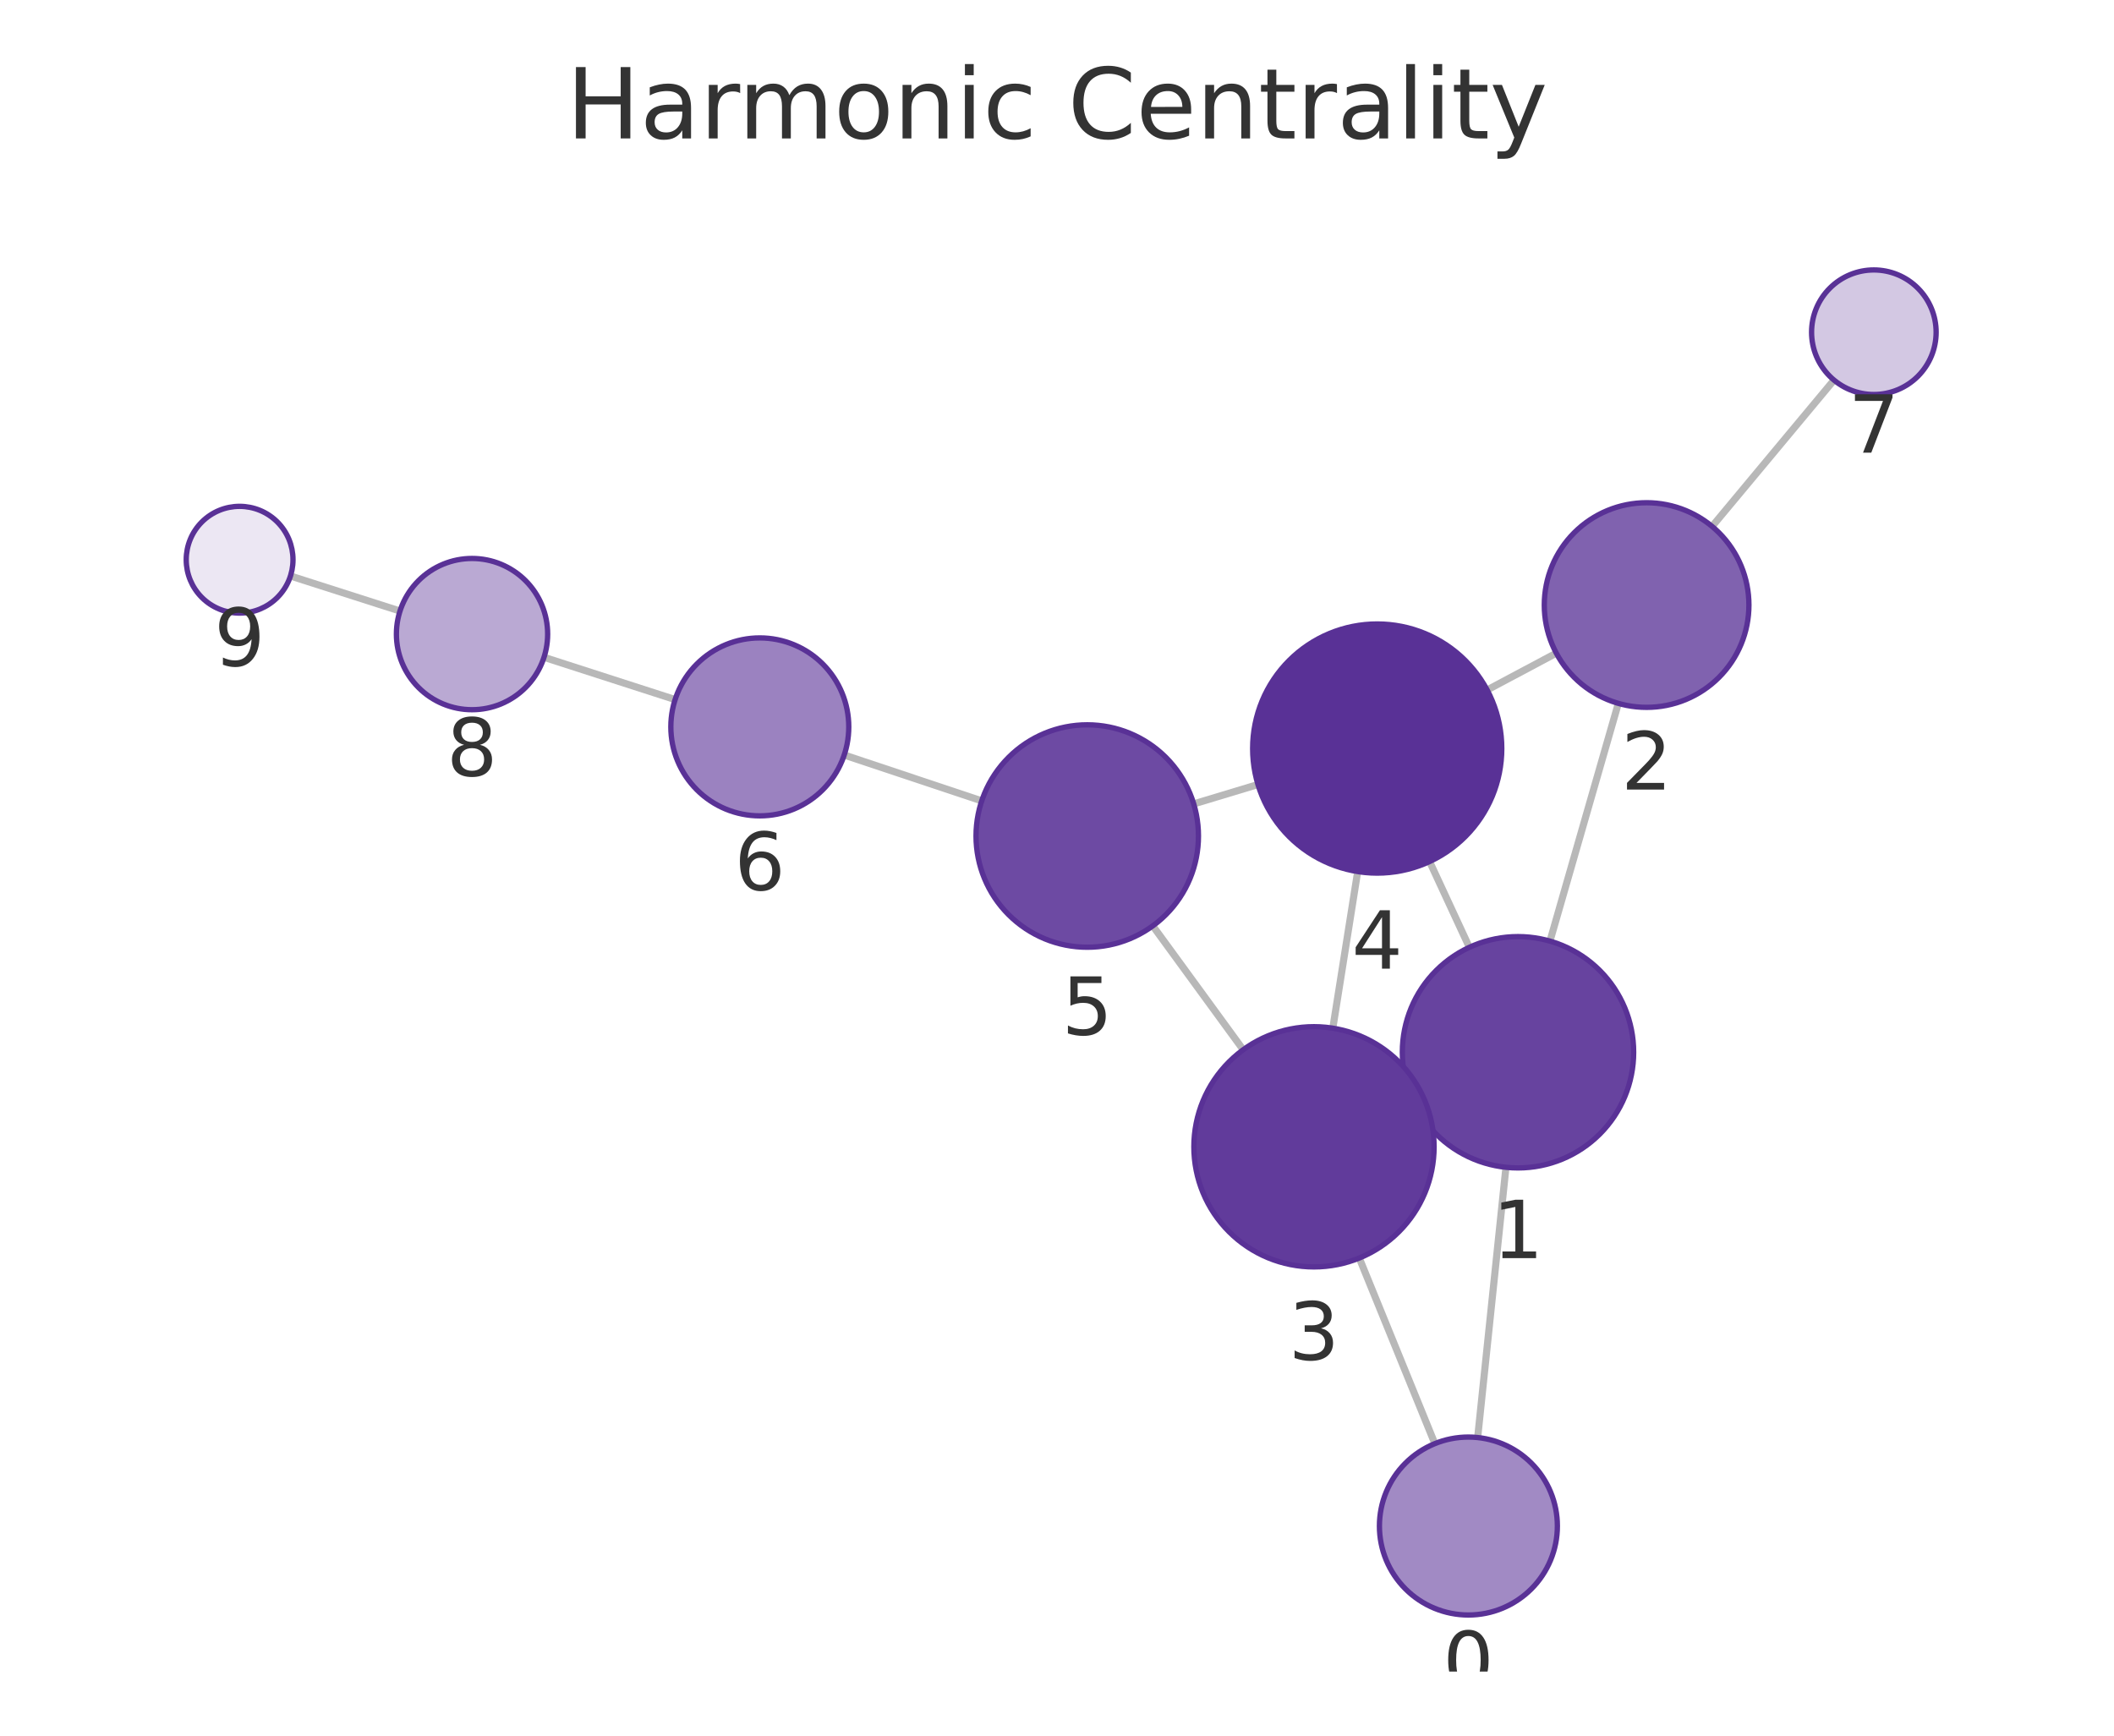
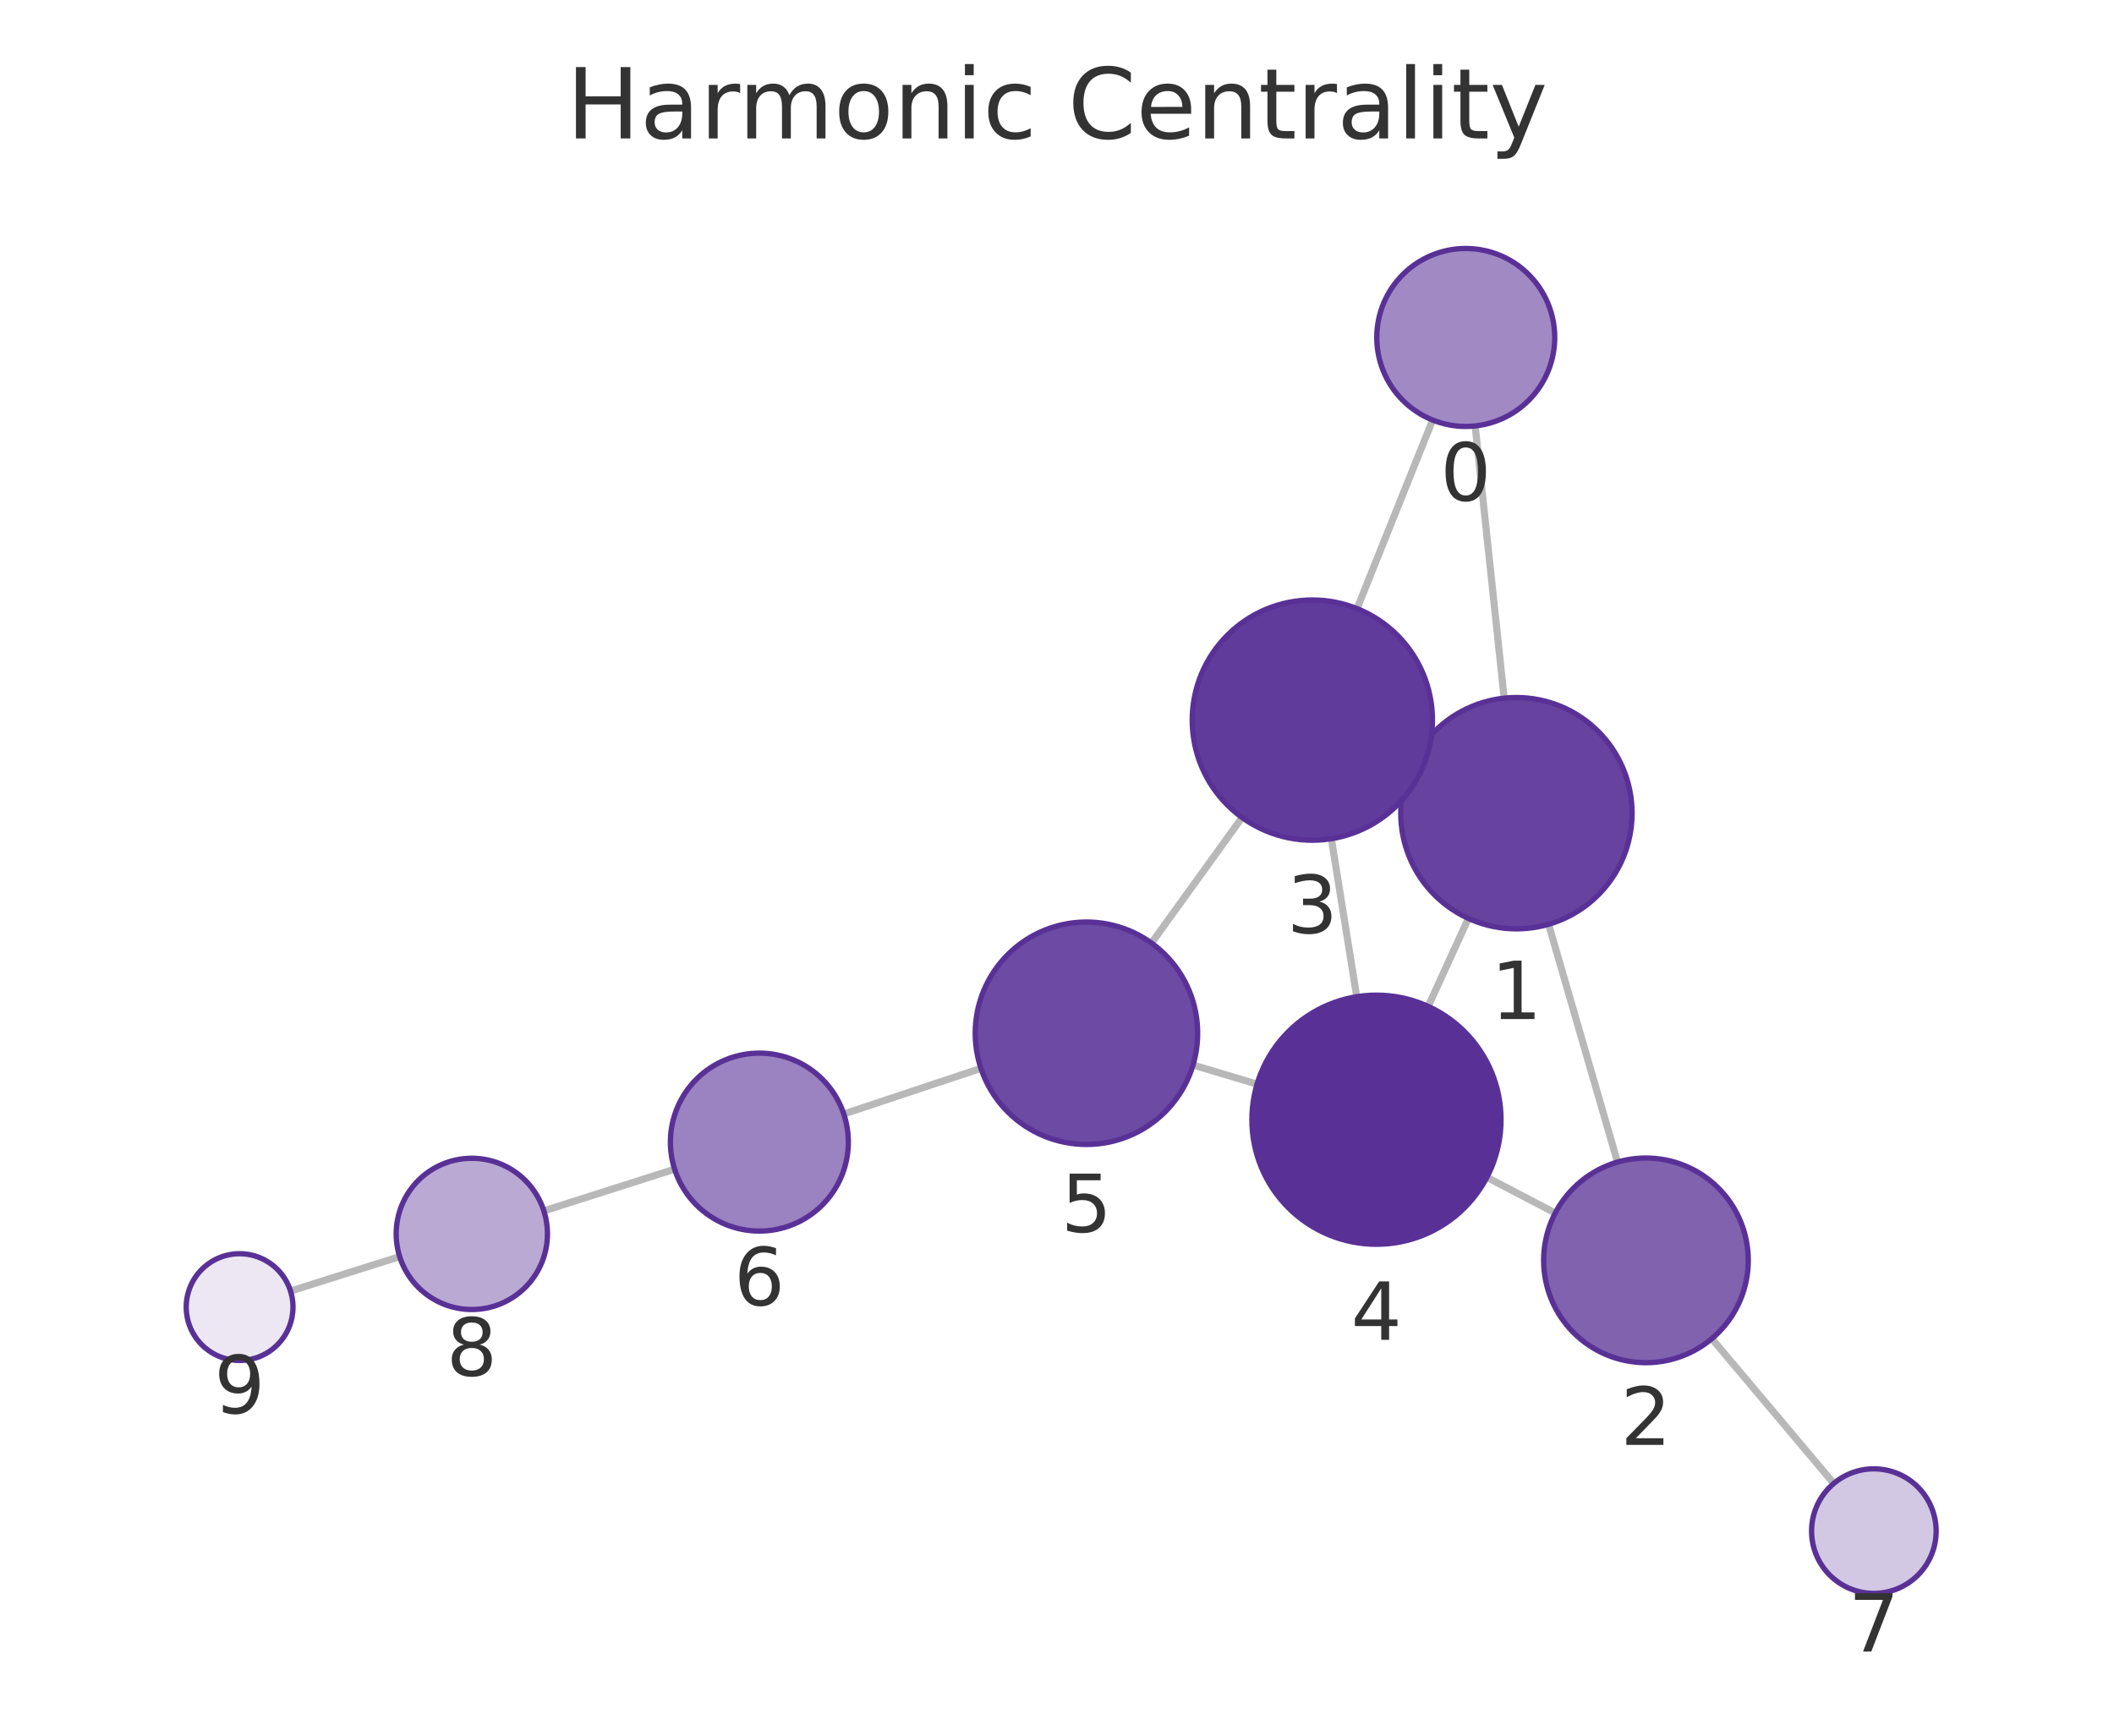
<svg xmlns="http://www.w3.org/2000/svg" xmlns:xlink="http://www.w3.org/1999/xlink" width="237.6pt" height="195.078pt" viewBox="0 0 237.6 195.078" version="1.1">
  <defs>
    <style type="text/css">*{stroke-linejoin: round; stroke-linecap: butt}</style>
  </defs>
  <g id="figure_1">
    <g id="patch_1">
      <path d="M 0 195.078  L 237.6 195.078  L 237.6 0  L 0 0  L 0 195.078  z " style="fill: none" />
    </g>
    <g id="axes_1">
      <g id="patch_2">
        <path d="M 7.2 187.878  L 230.4 187.878  L 230.4 21.558  L 7.2 21.558  L 7.2 187.878  z " style="fill: none" />
      </g>
      <g id="EdgeCollection_1">
-         <path d="M 166.08 161.572  L 169.259 131.199  " clip-path="url(#p975a6df979)" style="fill: #b8b8b8; stroke: #b8b8b8; stroke-width: 0.8" />
-         <path d="M 161.268 162.256  L 152.774 141.398  " clip-path="url(#p975a6df979)" style="fill: #b8b8b8; stroke: #b8b8b8; stroke-width: 0.8" />
-         <path d="M 174.205 105.776  L 181.89 79.055  " clip-path="url(#p975a6df979)" style="fill: #b8b8b8; stroke: #b8b8b8; stroke-width: 0.8" />
-         <path d="M 158.817 123.735  L 159.932 123.218  " clip-path="url(#p975a6df979)" style="fill: #b8b8b8; stroke: #b8b8b8; stroke-width: 0.8" />
-         <path d="M 165.146 106.475  L 160.677 96.834  " clip-path="url(#p975a6df979)" style="fill: #b8b8b8; stroke: #b8b8b8; stroke-width: 0.8" />
-         <path d="M 174.918 73.41  L 167.146 77.55  " clip-path="url(#p975a6df979)" style="fill: #b8b8b8; stroke: #b8b8b8; stroke-width: 0.8" />
-         <path d="M 192.428 59.167  L 206.129 42.719  " clip-path="url(#p975a6df979)" style="fill: #b8b8b8; stroke: #b8b8b8; stroke-width: 0.8" />
-         <path d="M 149.8 115.561  L 152.595 97.959  " clip-path="url(#p975a6df979)" style="fill: #b8b8b8; stroke: #b8b8b8; stroke-width: 0.8" />
-         <path d="M 139.726 117.988  L 129.567 104.064  " clip-path="url(#p975a6df979)" style="fill: #b8b8b8; stroke: #b8b8b8; stroke-width: 0.8" />
-         <path d="M 141.387 88.176  L 134.166 90.355  " clip-path="url(#p975a6df979)" style="fill: #b8b8b8; stroke: #b8b8b8; stroke-width: 0.8" />
-         <path d="M 110.341 90.013  L 94.884 84.86  " clip-path="url(#p975a6df979)" style="fill: #b8b8b8; stroke: #b8b8b8; stroke-width: 0.8" />
-         <path d="M 75.88 78.629  L 61.143 73.877  " clip-path="url(#p975a6df979)" style="fill: #b8b8b8; stroke: #b8b8b8; stroke-width: 0.8" />
-         <path d="M 44.958 68.678  L 32.645 64.738  " clip-path="url(#p975a6df979)" style="fill: #b8b8b8; stroke: #b8b8b8; stroke-width: 0.8" />
+         <path d="M 165.8 47.873  L 169.057 78.471  " clip-path="url(#p83fcf99e54)" style="fill: #b8b8b8; stroke: #b8b8b8; stroke-width: 0.8" />
+         <path d="M 161.02 47.211  L 152.523 68.406  " clip-path="url(#p83fcf99e54)" style="fill: #b8b8b8; stroke: #b8b8b8; stroke-width: 0.8" />
+         <path d="M 174.051 103.884  L 181.795 130.612  " clip-path="url(#p83fcf99e54)" style="fill: #b8b8b8; stroke: #b8b8b8; stroke-width: 0.8" />
+         <path d="M 158.606 86.002  L 159.782 86.539  " clip-path="url(#p83fcf99e54)" style="fill: #b8b8b8; stroke: #b8b8b8; stroke-width: 0.8" />
+         <path d="M 165.035 103.223  L 160.52 113.113  " clip-path="url(#p83fcf99e54)" style="fill: #b8b8b8; stroke: #b8b8b8; stroke-width: 0.8" />
+         <path d="M 174.8 136.336  L 167.117 132.326  " clip-path="url(#p83fcf99e54)" style="fill: #b8b8b8; stroke: #b8b8b8; stroke-width: 0.8" />
+         <path d="M 192.4 150.456  L 206.102 166.733  " clip-path="url(#p83fcf99e54)" style="fill: #b8b8b8; stroke: #b8b8b8; stroke-width: 0.8" />
+         <path d="M 149.638 94.266  L 152.488 112.026  " clip-path="url(#p83fcf99e54)" style="fill: #b8b8b8; stroke: #b8b8b8; stroke-width: 0.8" />
+         <path d="M 139.601 91.884  L 129.423 105.993  " clip-path="url(#p83fcf99e54)" style="fill: #b8b8b8; stroke: #b8b8b8; stroke-width: 0.8" />
+         <path d="M 141.289 121.849  L 134.088 119.702  " clip-path="url(#p83fcf99e54)" style="fill: #b8b8b8; stroke: #b8b8b8; stroke-width: 0.8" />
+         <path d="M 110.249 120.078  L 94.836 125.208  " clip-path="url(#p83fcf99e54)" style="fill: #b8b8b8; stroke: #b8b8b8; stroke-width: 0.8" />
+         <path d="M 75.821 131.407  L 61.126 136.098  " clip-path="url(#p83fcf99e54)" style="fill: #b8b8b8; stroke: #b8b8b8; stroke-width: 0.8" />
+         <path d="M 44.922 141.238  L 32.652 145.106  " clip-path="url(#p83fcf99e54)" style="fill: #b8b8b8; stroke: #b8b8b8; stroke-width: 0.8" />
      </g>
      <g id="VertexCollection_1">
-         <path d="M 165.039 181.518  C 167.691 181.518 170.234 180.464 172.11 178.589  C 173.985 176.714 175.039 174.17 175.039 171.518  C 175.039 168.866 173.985 166.322 172.11 164.447  C 170.234 162.572 167.691 161.518 165.039 161.518  C 162.387 161.518 159.843 162.572 157.968 164.447  C 156.092 166.322 155.039 168.866 155.039 171.518  C 155.039 174.17 156.092 176.714 157.968 178.589  C 159.843 180.464 162.387 181.518 165.039 181.518  z " clip-path="url(#p975a6df979)" style="fill: #a18ac4; stroke: #593196; stroke-width: 0.6" />
-         <path d="M 170.613 131.269  C 174.06 131.269 177.367 129.9 179.805 127.462  C 182.243 125.024 183.613 121.717 183.613 118.269  C 183.613 114.822 182.243 111.515 179.805 109.077  C 177.367 106.639 174.06 105.269 170.613 105.269  C 167.165 105.269 163.858 106.639 161.42 109.077  C 158.982 111.515 157.613 114.822 157.613 118.269  C 157.613 121.717 158.982 125.024 161.42 127.462  C 163.858 129.9 167.165 131.269 170.613 131.269  z " clip-path="url(#p975a6df979)" style="fill: #67439f; stroke: #593196; stroke-width: 0.6" />
-         <path d="M 185.068 79.503  C 188.118 79.503 191.043 78.291 193.2 76.135  C 195.356 73.978 196.568 71.053 196.568 68.003  C 196.568 64.953 195.356 62.028 193.2 59.871  C 191.043 57.715 188.118 56.503 185.068 56.503  C 182.018 56.503 179.093 57.715 176.936 59.871  C 174.78 62.028 173.568 64.953 173.568 68.003  C 173.568 71.053 174.78 73.978 176.936 76.135  C 179.093 78.291 182.018 79.503 185.068 79.503  z " clip-path="url(#p975a6df979)" style="fill: #8062af; stroke: #593196; stroke-width: 0.6" />
-         <path d="M 147.683 142.394  C 151.263 142.394 154.697 140.972 157.229 138.44  C 159.761 135.909 161.183 132.475 161.183 128.894  C 161.183 125.314 159.761 121.88 157.229 119.348  C 154.697 116.817 151.263 115.394 147.683 115.394  C 144.103 115.394 140.669 116.817 138.137 119.348  C 135.606 121.88 134.183 125.314 134.183 128.894  C 134.183 132.475 135.606 135.909 138.137 138.44  C 140.669 140.972 144.103 142.394 147.683 142.394  z " clip-path="url(#p975a6df979)" style="fill: #613b9b; stroke: #593196; stroke-width: 0.6" />
-         <path d="M 154.79 98.132  C 158.503 98.132 162.064 96.657 164.69 94.031  C 167.315 91.406 168.79 87.845 168.79 84.132  C 168.79 80.419 167.315 76.858 164.69 74.233  C 162.064 71.607 158.503 70.132 154.79 70.132  C 151.077 70.132 147.516 71.607 144.891 74.233  C 142.265 76.858 140.79 80.419 140.79 84.132  C 140.79 87.845 142.265 91.406 144.891 94.031  C 147.516 96.657 151.077 98.132 154.79 98.132  z " clip-path="url(#p975a6df979)" style="fill: #593196; stroke: #593196; stroke-width: 0.6" />
-         <path d="M 122.199 106.465  C 125.514 106.465 128.694 105.148 131.038 102.804  C 133.382 100.46 134.699 97.281 134.699 93.965  C 134.699 90.65 133.382 87.471 131.038 85.127  C 128.694 82.783 125.514 81.465 122.199 81.465  C 118.884 81.465 115.704 82.783 113.36 85.127  C 111.016 87.471 109.699 90.65 109.699 93.965  C 109.699 97.281 111.016 100.46 113.36 102.804  C 115.704 105.148 118.884 106.465 122.199 106.465  z " clip-path="url(#p975a6df979)" style="fill: #6d4aa3; stroke: #593196; stroke-width: 0.6" />
-         <path d="M 85.397 91.698  C 88.049 91.698 90.593 90.644 92.468 88.769  C 94.343 86.894 95.397 84.35 95.397 81.698  C 95.397 79.046 94.343 76.502 92.468 74.627  C 90.593 72.751 88.049 71.698 85.397 71.698  C 82.745 71.698 80.201 72.751 78.326 74.627  C 76.451 76.502 75.397 79.046 75.397 81.698  C 75.397 84.35 76.451 86.894 78.326 88.769  C 80.201 90.644 82.745 91.698 85.397 91.698  z " clip-path="url(#p975a6df979)" style="fill: #9b82c0; stroke: #593196; stroke-width: 0.6" />
-         <path d="M 210.609 44.34  C 212.465 44.34 214.246 43.603 215.559 42.29  C 216.871 40.977 217.609 39.197 217.609 37.34  C 217.609 35.484 216.871 33.703 215.559 32.391  C 214.246 31.078 212.465 30.34 210.609 30.34  C 208.753 30.34 206.972 31.078 205.659 32.391  C 204.346 33.703 203.609 35.484 203.609 37.34  C 203.609 39.197 204.346 40.977 205.659 42.29  C 206.972 43.603 208.753 44.34 210.609 44.34  z " clip-path="url(#p975a6df979)" style="fill: #d3c8e3; stroke: #593196; stroke-width: 0.6" />
-         <path d="M 53.053 79.768  C 55.308 79.768 57.47 78.872 59.064 77.278  C 60.658 75.684 61.553 73.522 61.553 71.268  C 61.553 69.014 60.658 66.852 59.064 65.258  C 57.47 63.664 55.308 62.768 53.053 62.768  C 50.799 62.768 48.637 63.664 47.043 65.258  C 45.449 66.852 44.553 69.014 44.553 71.268  C 44.553 73.522 45.449 75.684 47.043 77.278  C 48.637 78.872 50.799 79.768 53.053 79.768  z " clip-path="url(#p975a6df979)" style="fill: #baa9d3; stroke: #593196; stroke-width: 0.6" />
-         <path d="M 26.931 68.91  C 28.522 68.91 30.048 68.277 31.173 67.152  C 32.299 66.027 32.931 64.501 32.931 62.91  C 32.931 61.318 32.299 59.792 31.173 58.667  C 30.048 57.542 28.522 56.91 26.931 56.91  C 25.339 56.91 23.813 57.542 22.688 58.667  C 21.563 59.792 20.931 61.318 20.931 62.91  C 20.931 64.501 21.563 66.027 22.688 67.152  C 23.813 68.277 25.339 68.91 26.931 68.91  z " clip-path="url(#p975a6df979)" style="fill: #ece7f3; stroke: #593196; stroke-width: 0.6" />
+         <path d="M 164.741 47.929  C 167.393 47.929 169.937 46.876 171.812 45  C 173.687 43.125 174.741 40.581 174.741 37.929  C 174.741 35.277 173.687 32.734 171.812 30.858  C 169.937 28.983 167.393 27.929 164.741 27.929  C 162.089 27.929 159.545 28.983 157.67 30.858  C 155.794 32.734 154.741 35.277 154.741 37.929  C 154.741 40.581 155.794 43.125 157.67 45  C 159.545 46.876 162.089 47.929 164.741 47.929  z " clip-path="url(#p83fcf99e54)" style="fill: #a18ac4; stroke: #593196; stroke-width: 0.6" />
+         <path d="M 170.434 104.398  C 173.881 104.398 177.188 103.028 179.626 100.59  C 182.064 98.152 183.434 94.845 183.434 91.398  C 183.434 87.95 182.064 84.643 179.626 82.205  C 177.188 79.767 173.881 78.398 170.434 78.398  C 166.986 78.398 163.679 79.767 161.241 82.205  C 158.804 84.643 157.434 87.95 157.434 91.398  C 157.434 94.845 158.804 98.152 161.241 100.59  C 163.679 103.028 166.986 104.398 170.434 104.398  z " clip-path="url(#p83fcf99e54)" style="fill: #67439f; stroke: #593196; stroke-width: 0.6" />
+         <path d="M 184.995 153.157  C 188.045 153.157 190.97 151.946 193.127 149.789  C 195.283 147.633 196.495 144.707 196.495 141.657  C 196.495 138.608 195.283 135.682 193.127 133.526  C 190.97 131.369 188.045 130.157 184.995 130.157  C 181.945 130.157 179.02 131.369 176.863 133.526  C 174.707 135.682 173.495 138.608 173.495 141.657  C 173.495 144.707 174.707 147.633 176.863 149.789  C 179.02 151.946 181.945 153.157 184.995 153.157  z " clip-path="url(#p83fcf99e54)" style="fill: #8062af; stroke: #593196; stroke-width: 0.6" />
+         <path d="M 147.499 94.436  C 151.08 94.436 154.514 93.014 157.045 90.482  C 159.577 87.95 160.999 84.516 160.999 80.936  C 160.999 77.356 159.577 73.922 157.045 71.39  C 154.514 68.858 151.08 67.436 147.499 67.436  C 143.919 67.436 140.485 68.858 137.954 71.39  C 135.422 73.922 133.999 77.356 133.999 80.936  C 133.999 84.516 135.422 87.95 137.954 90.482  C 140.485 93.014 143.919 94.436 147.499 94.436  z " clip-path="url(#p83fcf99e54)" style="fill: #613b9b; stroke: #593196; stroke-width: 0.6" />
+         <path d="M 154.705 139.849  C 158.418 139.849 161.98 138.374 164.605 135.748  C 167.23 133.123 168.705 129.562 168.705 125.849  C 168.705 122.136 167.23 118.575 164.605 115.949  C 161.98 113.324 158.418 111.849 154.705 111.849  C 150.993 111.849 147.431 113.324 144.806 115.949  C 142.181 118.575 140.705 122.136 140.705 125.849  C 140.705 129.562 142.181 133.123 144.806 135.748  C 147.431 138.374 150.993 139.849 154.705 139.849  z " clip-path="url(#p83fcf99e54)" style="fill: #593196; stroke: #593196; stroke-width: 0.6" />
+         <path d="M 122.109 128.631  C 125.424 128.631 128.604 127.314 130.948 124.97  C 133.292 122.625 134.609 119.446 134.609 116.131  C 134.609 112.816 133.292 109.636 130.948 107.292  C 128.604 104.948 125.424 103.631 122.109 103.631  C 118.794 103.631 115.615 104.948 113.27 107.292  C 110.926 109.636 109.609 112.816 109.609 116.131  C 109.609 119.446 110.926 122.625 113.27 124.97  C 115.615 127.314 118.794 128.631 122.109 128.631  z " clip-path="url(#p83fcf99e54)" style="fill: #6d4aa3; stroke: #593196; stroke-width: 0.6" />
+         <path d="M 85.348 138.366  C 88 138.366 90.544 137.312 92.419 135.437  C 94.294 133.561 95.348 131.018 95.348 128.366  C 95.348 125.713 94.294 123.17 92.419 121.294  C 90.544 119.419 88 118.366 85.348 118.366  C 82.696 118.366 80.152 119.419 78.277 121.294  C 76.401 123.17 75.348 125.713 75.348 128.366  C 75.348 131.018 76.401 133.561 78.277 135.437  C 80.152 137.312 82.696 138.366 85.348 138.366  z " clip-path="url(#p83fcf99e54)" style="fill: #9b82c0; stroke: #593196; stroke-width: 0.6" />
+         <path d="M 210.61 179.089  C 212.466 179.089 214.247 178.351 215.559 177.038  C 216.872 175.726 217.61 173.945 217.61 172.089  C 217.61 170.232 216.872 168.452 215.559 167.139  C 214.247 165.826 212.466 165.089 210.61 165.089  C 208.753 165.089 206.973 165.826 205.66 167.139  C 204.347 168.452 203.61 170.232 203.61 172.089  C 203.61 173.945 204.347 175.726 205.66 177.038  C 206.973 178.351 208.753 179.089 210.61 179.089  z " clip-path="url(#p83fcf99e54)" style="fill: #d3c8e3; stroke: #593196; stroke-width: 0.6" />
+         <path d="M 53.029 147.183  C 55.283 147.183 57.445 146.287 59.039 144.693  C 60.633 143.099 61.529 140.937 61.529 138.683  C 61.529 136.428 60.633 134.266 59.039 132.672  C 57.445 131.078 55.283 130.183 53.029 130.183  C 50.775 130.183 48.612 131.078 47.018 132.672  C 45.424 134.266 44.529 136.428 44.529 138.683  C 44.529 140.937 45.424 143.099 47.018 144.693  C 48.612 146.287 50.775 147.183 53.029 147.183  z " clip-path="url(#p83fcf99e54)" style="fill: #baa9d3; stroke: #593196; stroke-width: 0.6" />
+         <path d="M 26.93 152.91  C 28.521 152.91 30.048 152.278 31.173 151.153  C 32.298 150.028 32.93 148.502 32.93 146.91  C 32.93 145.319 32.298 143.793 31.173 142.668  C 30.048 141.543 28.521 140.91 26.93 140.91  C 25.339 140.91 23.813 141.543 22.687 142.668  C 21.562 143.793 20.93 145.319 20.93 146.91  C 20.93 148.502 21.562 150.028 22.687 151.153  C 23.813 152.278 25.339 152.91 26.93 152.91  z " clip-path="url(#p83fcf99e54)" style="fill: #ece7f3; stroke: #593196; stroke-width: 0.6" />
      </g>
      <g id="text_1">
-         <g clip-path="url(#p975a6df979)">
-           <g style="fill: #333333" transform="translate(162.1756 189.8559) scale(0.09 -0.09)">
+         <g clip-path="url(#p83fcf99e54)">
+           <g style="fill: #333333" transform="translate(161.8777 56.26732) scale(0.09 -0.09)">
            <defs>
              <path id="DejaVuSans-13" d="M 2034 4250  Q 1547 4250 1301 3770  Q 1056 3291 1056 2328  Q 1056 1369 1301 889  Q 1547 409 2034 409  Q 2525 409 2770 889  Q 3016 1369 3016 2328  Q 3016 3291 2770 3770  Q 2525 4250 2034 4250  z M 2034 4750  Q 2819 4750 3233 4129  Q 3647 3509 3647 2328  Q 3647 1150 3233 529  Q 2819 -91 2034 -91  Q 1250 -91 836 529  Q 422 1150 422 2328  Q 422 3509 836 4129  Q 1250 4750 2034 4750  z " transform="scale(0.015625)" />
            </defs>
            <use xlink:href="#DejaVuSans-13" />
          </g>
        </g>
      </g>
      <g id="text_2">
-         <g clip-path="url(#p975a6df979)">
-           <g style="fill: #333333" transform="translate(167.7494 141.4073) scale(0.09 -0.09)">
+         <g clip-path="url(#p83fcf99e54)">
+           <g style="fill: #333333" transform="translate(167.5707 114.5354) scale(0.09 -0.09)">
            <defs>
              <path id="DejaVuSans-14" d="M 794 531  L 1825 531  L 1825 4091  L 703 3866  L 703 4441  L 1819 4666  L 2450 4666  L 2450 531  L 3481 531  L 3481 0  L 794 0  L 794 531  z " transform="scale(0.015625)" />
            </defs>
            <use xlink:href="#DejaVuSans-14" />
          </g>
        </g>
      </g>
      <g id="text_3">
-         <g clip-path="url(#p975a6df979)">
-           <g style="fill: #333333" transform="translate(182.2051 88.74091) scale(0.09 -0.09)">
+         <g clip-path="url(#p83fcf99e54)">
+           <g style="fill: #333333" transform="translate(182.1317 162.3954) scale(0.09 -0.09)">
            <defs>
              <path id="DejaVuSans-15" d="M 1228 531  L 3431 531  L 3431 0  L 469 0  L 469 531  Q 828 903 1448 1529  Q 2069 2156 2228 2338  Q 2531 2678 2651 2914  Q 2772 3150 2772 3378  Q 2772 3750 2511 3984  Q 2250 4219 1831 4219  Q 1534 4219 1204 4116  Q 875 4013 500 3803  L 500 4441  Q 881 4594 1212 4672  Q 1544 4750 1819 4750  Q 2544 4750 2975 4387  Q 3406 4025 3406 3419  Q 3406 3131 3298 2873  Q 3191 2616 2906 2266  Q 2828 2175 2409 1742  Q 1991 1309 1228 531  z " transform="scale(0.015625)" />
            </defs>
            <use xlink:href="#DejaVuSans-15" />
          </g>
        </g>
      </g>
      <g id="text_4">
-         <g clip-path="url(#p975a6df979)">
-           <g style="fill: #333333" transform="translate(144.82 152.8322) scale(0.09 -0.09)">
+         <g clip-path="url(#p83fcf99e54)">
+           <g style="fill: #333333" transform="translate(144.6364 104.8739) scale(0.09 -0.09)">
            <defs>
              <path id="DejaVuSans-16" d="M 2597 2516  Q 3050 2419 3304 2112  Q 3559 1806 3559 1356  Q 3559 666 3084 287  Q 2609 -91 1734 -91  Q 1441 -91 1130 -33  Q 819 25 488 141  L 488 750  Q 750 597 1062 519  Q 1375 441 1716 441  Q 2309 441 2620 675  Q 2931 909 2931 1356  Q 2931 1769 2642 2001  Q 2353 2234 1838 2234  L 1294 2234  L 1294 2753  L 1863 2753  Q 2328 2753 2575 2939  Q 2822 3125 2822 3475  Q 2822 3834 2567 4026  Q 2313 4219 1838 4219  Q 1578 4219 1281 4162  Q 984 4106 628 3988  L 628 4550  Q 988 4650 1302 4700  Q 1616 4750 1894 4750  Q 2613 4750 3031 4423  Q 3450 4097 3450 3541  Q 3450 3153 3228 2886  Q 3006 2619 2597 2516  z " transform="scale(0.015625)" />
            </defs>
            <use xlink:href="#DejaVuSans-16" />
          </g>
        </g>
      </g>
      <g id="text_5">
-         <g clip-path="url(#p975a6df979)">
-           <g style="fill: #333333" transform="translate(151.9271 108.8699) scale(0.09 -0.09)">
+         <g clip-path="url(#p83fcf99e54)">
+           <g style="fill: #333333" transform="translate(151.8423 150.5866) scale(0.09 -0.09)">
            <defs>
              <path id="DejaVuSans-17" d="M 2419 4116  L 825 1625  L 2419 1625  L 2419 4116  z M 2253 4666  L 3047 4666  L 3047 1625  L 3713 1625  L 3713 1100  L 3047 1100  L 3047 0  L 2419 0  L 2419 1100  L 313 1100  L 313 1709  L 2253 4666  z " transform="scale(0.015625)" />
            </defs>
            <use xlink:href="#DejaVuSans-17" />
          </g>
        </g>
      </g>
      <g id="text_6">
-         <g clip-path="url(#p975a6df979)">
-           <g style="fill: #333333" transform="translate(119.336 116.3034) scale(0.09 -0.09)">
+         <g clip-path="url(#p83fcf99e54)">
+           <g style="fill: #333333" transform="translate(119.2462 138.4686) scale(0.09 -0.09)">
            <defs>
              <path id="DejaVuSans-18" d="M 691 4666  L 3169 4666  L 3169 4134  L 1269 4134  L 1269 2991  Q 1406 3038 1543 3061  Q 1681 3084 1819 3084  Q 2600 3084 3056 2656  Q 3513 2228 3513 1497  Q 3513 744 3044 326  Q 2575 -91 1722 -91  Q 1428 -91 1123 -41  Q 819 9 494 109  L 494 744  Q 775 591 1075 516  Q 1375 441 1709 441  Q 2250 441 2565 725  Q 2881 1009 2881 1497  Q 2881 1984 2565 2268  Q 2250 2553 1709 2553  Q 1456 2553 1204 2497  Q 953 2441 691 2322  L 691 4666  z " transform="scale(0.015625)" />
            </defs>
            <use xlink:href="#DejaVuSans-18" />
          </g>
        </g>
      </g>
      <g id="text_7">
-         <g clip-path="url(#p975a6df979)">
-           <g style="fill: #333333" transform="translate(82.534 100.0357) scale(0.09 -0.09)">
+         <g clip-path="url(#p83fcf99e54)">
+           <g style="fill: #333333" transform="translate(82.48463 146.7034) scale(0.09 -0.09)">
            <defs>
              <path id="DejaVuSans-19" d="M 2113 2584  Q 1688 2584 1439 2293  Q 1191 2003 1191 1497  Q 1191 994 1439 701  Q 1688 409 2113 409  Q 2538 409 2786 701  Q 3034 994 3034 1497  Q 3034 2003 2786 2293  Q 2538 2584 2113 2584  z M 3366 4563  L 3366 3988  Q 3128 4100 2886 4159  Q 2644 4219 2406 4219  Q 1781 4219 1451 3797  Q 1122 3375 1075 2522  Q 1259 2794 1537 2939  Q 1816 3084 2150 3084  Q 2853 3084 3261 2657  Q 3669 2231 3669 1497  Q 3669 778 3244 343  Q 2819 -91 2113 -91  Q 1303 -91 875 529  Q 447 1150 447 2328  Q 447 3434 972 4092  Q 1497 4750 2381 4750  Q 2619 4750 2861 4703  Q 3103 4656 3366 4563  z " transform="scale(0.015625)" />
            </defs>
            <use xlink:href="#DejaVuSans-19" />
          </g>
        </g>
      </g>
      <g id="text_8">
-         <g clip-path="url(#p975a6df979)">
-           <g style="fill: #333333" transform="translate(207.7458 50.87817) scale(0.09 -0.09)">
+         <g clip-path="url(#p83fcf99e54)">
+           <g style="fill: #333333" transform="translate(207.7465 185.6266) scale(0.09 -0.09)">
            <defs>
              <path id="DejaVuSans-1a" d="M 525 4666  L 3525 4666  L 3525 4397  L 1831 0  L 1172 0  L 2766 4134  L 525 4134  L 525 4666  z " transform="scale(0.015625)" />
            </defs>
            <use xlink:href="#DejaVuSans-1a" />
          </g>
        </g>
      </g>
      <g id="text_9">
-         <g clip-path="url(#p975a6df979)">
-           <g style="fill: #333333" transform="translate(50.19015 87.20582) scale(0.09 -0.09)">
+         <g clip-path="url(#p83fcf99e54)">
+           <g style="fill: #333333" transform="translate(50.16576 154.6206) scale(0.09 -0.09)">
            <defs>
              <path id="DejaVuSans-1b" d="M 2034 2216  Q 1584 2216 1326 1975  Q 1069 1734 1069 1313  Q 1069 891 1326 650  Q 1584 409 2034 409  Q 2484 409 2743 651  Q 3003 894 3003 1313  Q 3003 1734 2745 1975  Q 2488 2216 2034 2216  z M 1403 2484  Q 997 2584 770 2862  Q 544 3141 544 3541  Q 544 4100 942 4425  Q 1341 4750 2034 4750  Q 2731 4750 3128 4425  Q 3525 4100 3525 3541  Q 3525 3141 3298 2862  Q 3072 2584 2669 2484  Q 3125 2378 3379 2068  Q 3634 1759 3634 1313  Q 3634 634 3220 271  Q 2806 -91 2034 -91  Q 1263 -91 848 271  Q 434 634 434 1313  Q 434 1759 690 2068  Q 947 2378 1403 2484  z M 1172 3481  Q 1172 3119 1398 2916  Q 1625 2713 2034 2713  Q 2441 2713 2670 2916  Q 2900 3119 2900 3481  Q 2900 3844 2670 4047  Q 2441 4250 2034 4250  Q 1625 4250 1398 4047  Q 1172 3844 1172 3481  z " transform="scale(0.015625)" />
            </defs>
            <use xlink:href="#DejaVuSans-1b" />
          </g>
        </g>
      </g>
      <g id="text_10">
-         <g clip-path="url(#p975a6df979)">
-           <g style="fill: #333333" transform="translate(24.06759 74.84756) scale(0.09 -0.09)">
+         <g clip-path="url(#p83fcf99e54)">
+           <g style="fill: #333333" transform="translate(24.06697 158.8483) scale(0.09 -0.09)">
            <defs>
              <path id="DejaVuSans-1c" d="M 703 97  L 703 672  Q 941 559 1184 500  Q 1428 441 1663 441  Q 2288 441 2617 861  Q 2947 1281 2994 2138  Q 2813 1869 2534 1725  Q 2256 1581 1919 1581  Q 1219 1581 811 2004  Q 403 2428 403 3163  Q 403 3881 828 4315  Q 1253 4750 1959 4750  Q 2769 4750 3195 4129  Q 3622 3509 3622 2328  Q 3622 1225 3098 567  Q 2575 -91 1691 -91  Q 1453 -91 1209 -44  Q 966 3 703 97  z M 1959 2075  Q 2384 2075 2632 2365  Q 2881 2656 2881 3163  Q 2881 3666 2632 3958  Q 2384 4250 1959 4250  Q 1534 4250 1286 3958  Q 1038 3666 1038 3163  Q 1038 2656 1286 2365  Q 1534 2075 1959 2075  z " transform="scale(0.015625)" />
            </defs>
            <use xlink:href="#DejaVuSans-1c" />
          </g>
        </g>
      </g>
      <g id="matplotlib.axis_1" />
      <g id="matplotlib.axis_2" />
      <g id="text_11">
        <g style="fill: #333333" transform="translate(63.65477 15.55828) scale(0.11 -0.11)">
          <defs>
            <path id="DejaVuSans-2b" d="M 628 4666  L 1259 4666  L 1259 2753  L 3553 2753  L 3553 4666  L 4184 4666  L 4184 0  L 3553 0  L 3553 2222  L 1259 2222  L 1259 0  L 628 0  L 628 4666  z " transform="scale(0.015625)" />
            <path id="DejaVuSans-44" d="M 2194 1759  Q 1497 1759 1228 1600  Q 959 1441 959 1056  Q 959 750 1161 570  Q 1363 391 1709 391  Q 2188 391 2477 730  Q 2766 1069 2766 1631  L 2766 1759  L 2194 1759  z M 3341 1997  L 3341 0  L 2766 0  L 2766 531  Q 2569 213 2275 61  Q 1981 -91 1556 -91  Q 1019 -91 701 211  Q 384 513 384 1019  Q 384 1609 779 1909  Q 1175 2209 1959 2209  L 2766 2209  L 2766 2266  Q 2766 2663 2505 2880  Q 2244 3097 1772 3097  Q 1472 3097 1187 3025  Q 903 2953 641 2809  L 641 3341  Q 956 3463 1253 3523  Q 1550 3584 1831 3584  Q 2591 3584 2966 3190  Q 3341 2797 3341 1997  z " transform="scale(0.015625)" />
            <path id="DejaVuSans-55" d="M 2631 2963  Q 2534 3019 2420 3045  Q 2306 3072 2169 3072  Q 1681 3072 1420 2755  Q 1159 2438 1159 1844  L 1159 0  L 581 0  L 581 3500  L 1159 3500  L 1159 2956  Q 1341 3275 1631 3429  Q 1922 3584 2338 3584  Q 2397 3584 2469 3576  Q 2541 3569 2628 3553  L 2631 2963  z " transform="scale(0.015625)" />
            <path id="DejaVuSans-50" d="M 3328 2828  Q 3544 3216 3844 3400  Q 4144 3584 4550 3584  Q 5097 3584 5394 3201  Q 5691 2819 5691 2113  L 5691 0  L 5113 0  L 5113 2094  Q 5113 2597 4934 2840  Q 4756 3084 4391 3084  Q 3944 3084 3684 2787  Q 3425 2491 3425 1978  L 3425 0  L 2847 0  L 2847 2094  Q 2847 2600 2669 2842  Q 2491 3084 2119 3084  Q 1678 3084 1418 2786  Q 1159 2488 1159 1978  L 1159 0  L 581 0  L 581 3500  L 1159 3500  L 1159 2956  Q 1356 3278 1631 3431  Q 1906 3584 2284 3584  Q 2666 3584 2933 3390  Q 3200 3197 3328 2828  z " transform="scale(0.015625)" />
            <path id="DejaVuSans-52" d="M 1959 3097  Q 1497 3097 1228 2736  Q 959 2375 959 1747  Q 959 1119 1226 758  Q 1494 397 1959 397  Q 2419 397 2687 759  Q 2956 1122 2956 1747  Q 2956 2369 2687 2733  Q 2419 3097 1959 3097  z M 1959 3584  Q 2709 3584 3137 3096  Q 3566 2609 3566 1747  Q 3566 888 3137 398  Q 2709 -91 1959 -91  Q 1206 -91 779 398  Q 353 888 353 1747  Q 353 2609 779 3096  Q 1206 3584 1959 3584  z " transform="scale(0.015625)" />
            <path id="DejaVuSans-51" d="M 3513 2113  L 3513 0  L 2938 0  L 2938 2094  Q 2938 2591 2744 2837  Q 2550 3084 2163 3084  Q 1697 3084 1428 2787  Q 1159 2491 1159 1978  L 1159 0  L 581 0  L 581 3500  L 1159 3500  L 1159 2956  Q 1366 3272 1645 3428  Q 1925 3584 2291 3584  Q 2894 3584 3203 3211  Q 3513 2838 3513 2113  z " transform="scale(0.015625)" />
            <path id="DejaVuSans-4c" d="M 603 3500  L 1178 3500  L 1178 0  L 603 0  L 603 3500  z M 603 4863  L 1178 4863  L 1178 4134  L 603 4134  L 603 4863  z " transform="scale(0.015625)" />
            <path id="DejaVuSans-46" d="M 3122 3366  L 3122 2828  Q 2878 2963 2633 3030  Q 2388 3097 2138 3097  Q 1578 3097 1268 2742  Q 959 2388 959 1747  Q 959 1106 1268 751  Q 1578 397 2138 397  Q 2388 397 2633 464  Q 2878 531 3122 666  L 3122 134  Q 2881 22 2623 -34  Q 2366 -91 2075 -91  Q 1284 -91 818 406  Q 353 903 353 1747  Q 353 2603 823 3093  Q 1294 3584 2113 3584  Q 2378 3584 2631 3529  Q 2884 3475 3122 3366  z " transform="scale(0.015625)" />
            <path id="DejaVuSans-3" transform="scale(0.015625)" />
            <path id="DejaVuSans-26" d="M 4122 4306  L 4122 3641  Q 3803 3938 3442 4084  Q 3081 4231 2675 4231  Q 1875 4231 1450 3742  Q 1025 3253 1025 2328  Q 1025 1406 1450 917  Q 1875 428 2675 428  Q 3081 428 3442 575  Q 3803 722 4122 1019  L 4122 359  Q 3791 134 3420 21  Q 3050 -91 2638 -91  Q 1578 -91 968 557  Q 359 1206 359 2328  Q 359 3453 968 4101  Q 1578 4750 2638 4750  Q 3056 4750 3426 4639  Q 3797 4528 4122 4306  z " transform="scale(0.015625)" />
            <path id="DejaVuSans-48" d="M 3597 1894  L 3597 1613  L 953 1613  Q 991 1019 1311 708  Q 1631 397 2203 397  Q 2534 397 2845 478  Q 3156 559 3463 722  L 3463 178  Q 3153 47 2828 -22  Q 2503 -91 2169 -91  Q 1331 -91 842 396  Q 353 884 353 1716  Q 353 2575 817 3079  Q 1281 3584 2069 3584  Q 2775 3584 3186 3129  Q 3597 2675 3597 1894  z M 3022 2063  Q 3016 2534 2758 2815  Q 2500 3097 2075 3097  Q 1594 3097 1305 2825  Q 1016 2553 972 2059  L 3022 2063  z " transform="scale(0.015625)" />
            <path id="DejaVuSans-57" d="M 1172 4494  L 1172 3500  L 2356 3500  L 2356 3053  L 1172 3053  L 1172 1153  Q 1172 725 1289 603  Q 1406 481 1766 481  L 2356 481  L 2356 0  L 1766 0  Q 1100 0 847 248  Q 594 497 594 1153  L 594 3053  L 172 3053  L 172 3500  L 594 3500  L 594 4494  L 1172 4494  z " transform="scale(0.015625)" />
            <path id="DejaVuSans-4f" d="M 603 4863  L 1178 4863  L 1178 0  L 603 0  L 603 4863  z " transform="scale(0.015625)" />
            <path id="DejaVuSans-5c" d="M 2059 -325  Q 1816 -950 1584 -1140  Q 1353 -1331 966 -1331  L 506 -1331  L 506 -850  L 844 -850  Q 1081 -850 1212 -737  Q 1344 -625 1503 -206  L 1606 56  L 191 3500  L 800 3500  L 1894 763  L 2988 3500  L 3597 3500  L 2059 -325  z " transform="scale(0.015625)" />
          </defs>
          <use xlink:href="#DejaVuSans-2b" />
          <use xlink:href="#DejaVuSans-44" transform="translate(75.20312 0)" />
          <use xlink:href="#DejaVuSans-55" transform="translate(136.4844 0)" />
          <use xlink:href="#DejaVuSans-50" transform="translate(175.8438 0)" />
          <use xlink:href="#DejaVuSans-52" transform="translate(273.25 0)" />
          <use xlink:href="#DejaVuSans-51" transform="translate(334.4375 0)" />
          <use xlink:href="#DejaVuSans-4c" transform="translate(397.8125 0)" />
          <use xlink:href="#DejaVuSans-46" transform="translate(425.5938 0)" />
          <use xlink:href="#DejaVuSans-3" transform="translate(480.5781 0)" />
          <use xlink:href="#DejaVuSans-26" transform="translate(512.3594 0)" />
          <use xlink:href="#DejaVuSans-48" transform="translate(582.1875 0)" />
          <use xlink:href="#DejaVuSans-51" transform="translate(643.7188 0)" />
          <use xlink:href="#DejaVuSans-57" transform="translate(707.0938 0)" />
          <use xlink:href="#DejaVuSans-55" transform="translate(746.2969 0)" />
          <use xlink:href="#DejaVuSans-44" transform="translate(787.4062 0)" />
          <use xlink:href="#DejaVuSans-4f" transform="translate(848.6875 0)" />
          <use xlink:href="#DejaVuSans-4c" transform="translate(876.4688 0)" />
          <use xlink:href="#DejaVuSans-57" transform="translate(904.25 0)" />
          <use xlink:href="#DejaVuSans-5c" transform="translate(943.4531 0)" />
        </g>
      </g>
    </g>
  </g>
  <defs>
-     <clipPath id="p975a6df979">
+     <clipPath id="p83fcf99e54">
      <rect x="7.2" y="21.558" width="223.2" height="166.32" />
    </clipPath>
  </defs>
</svg>
